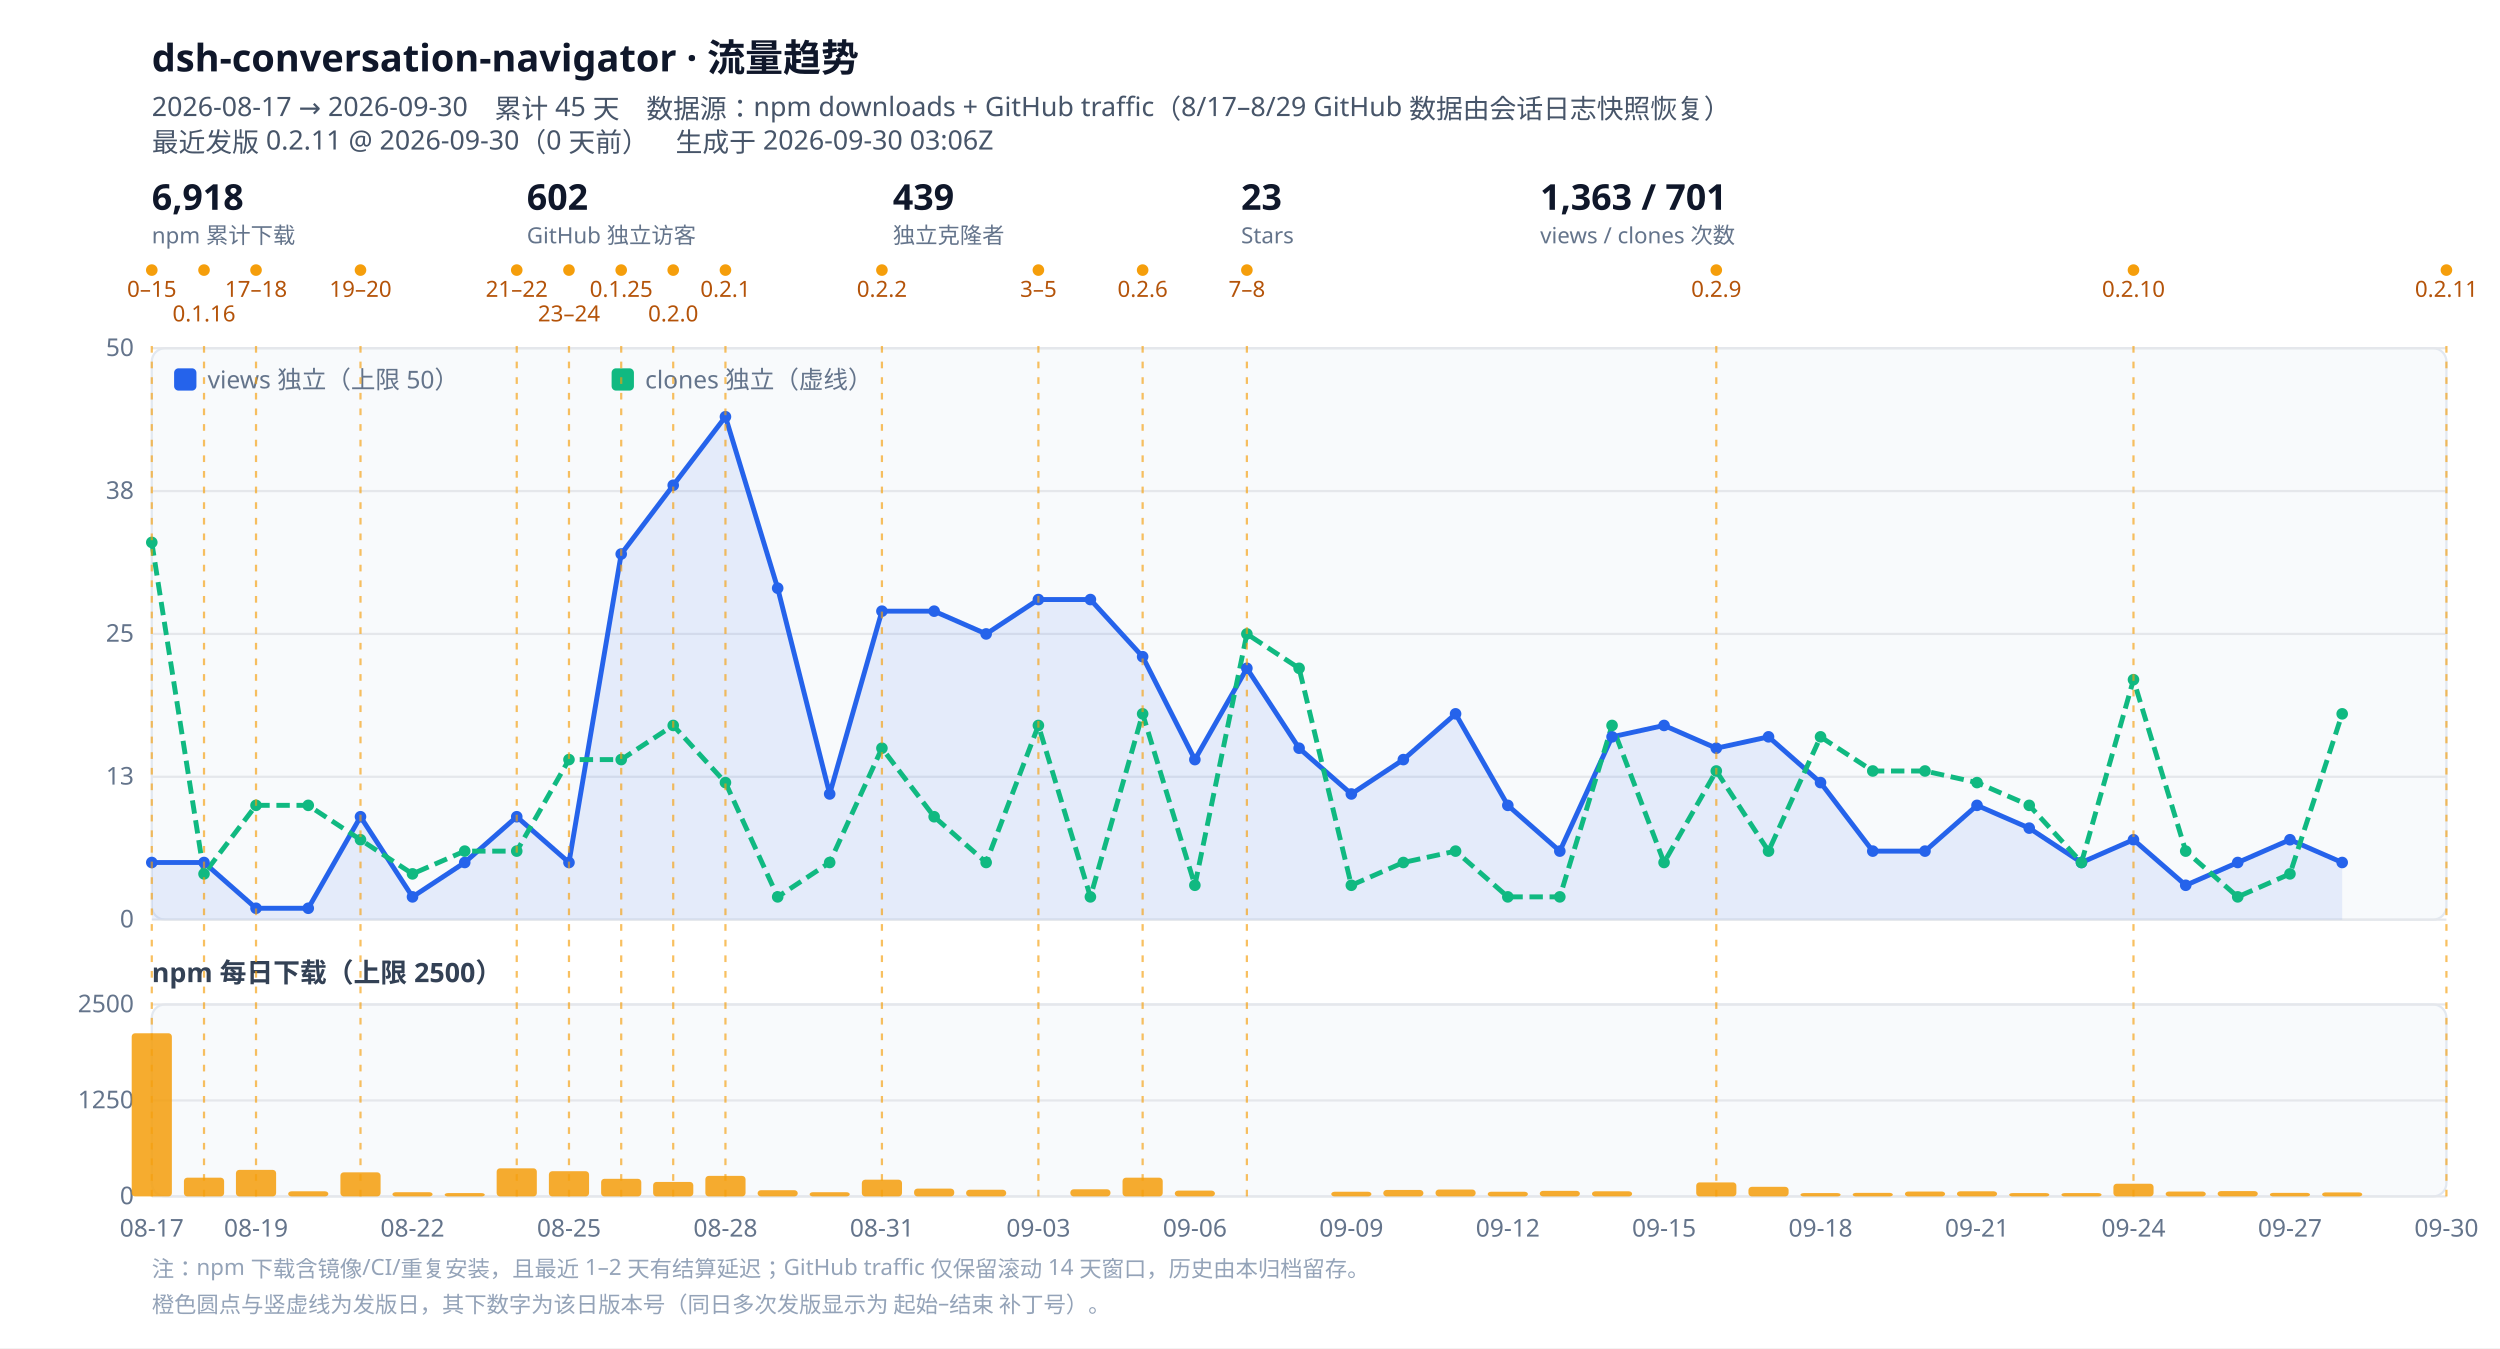
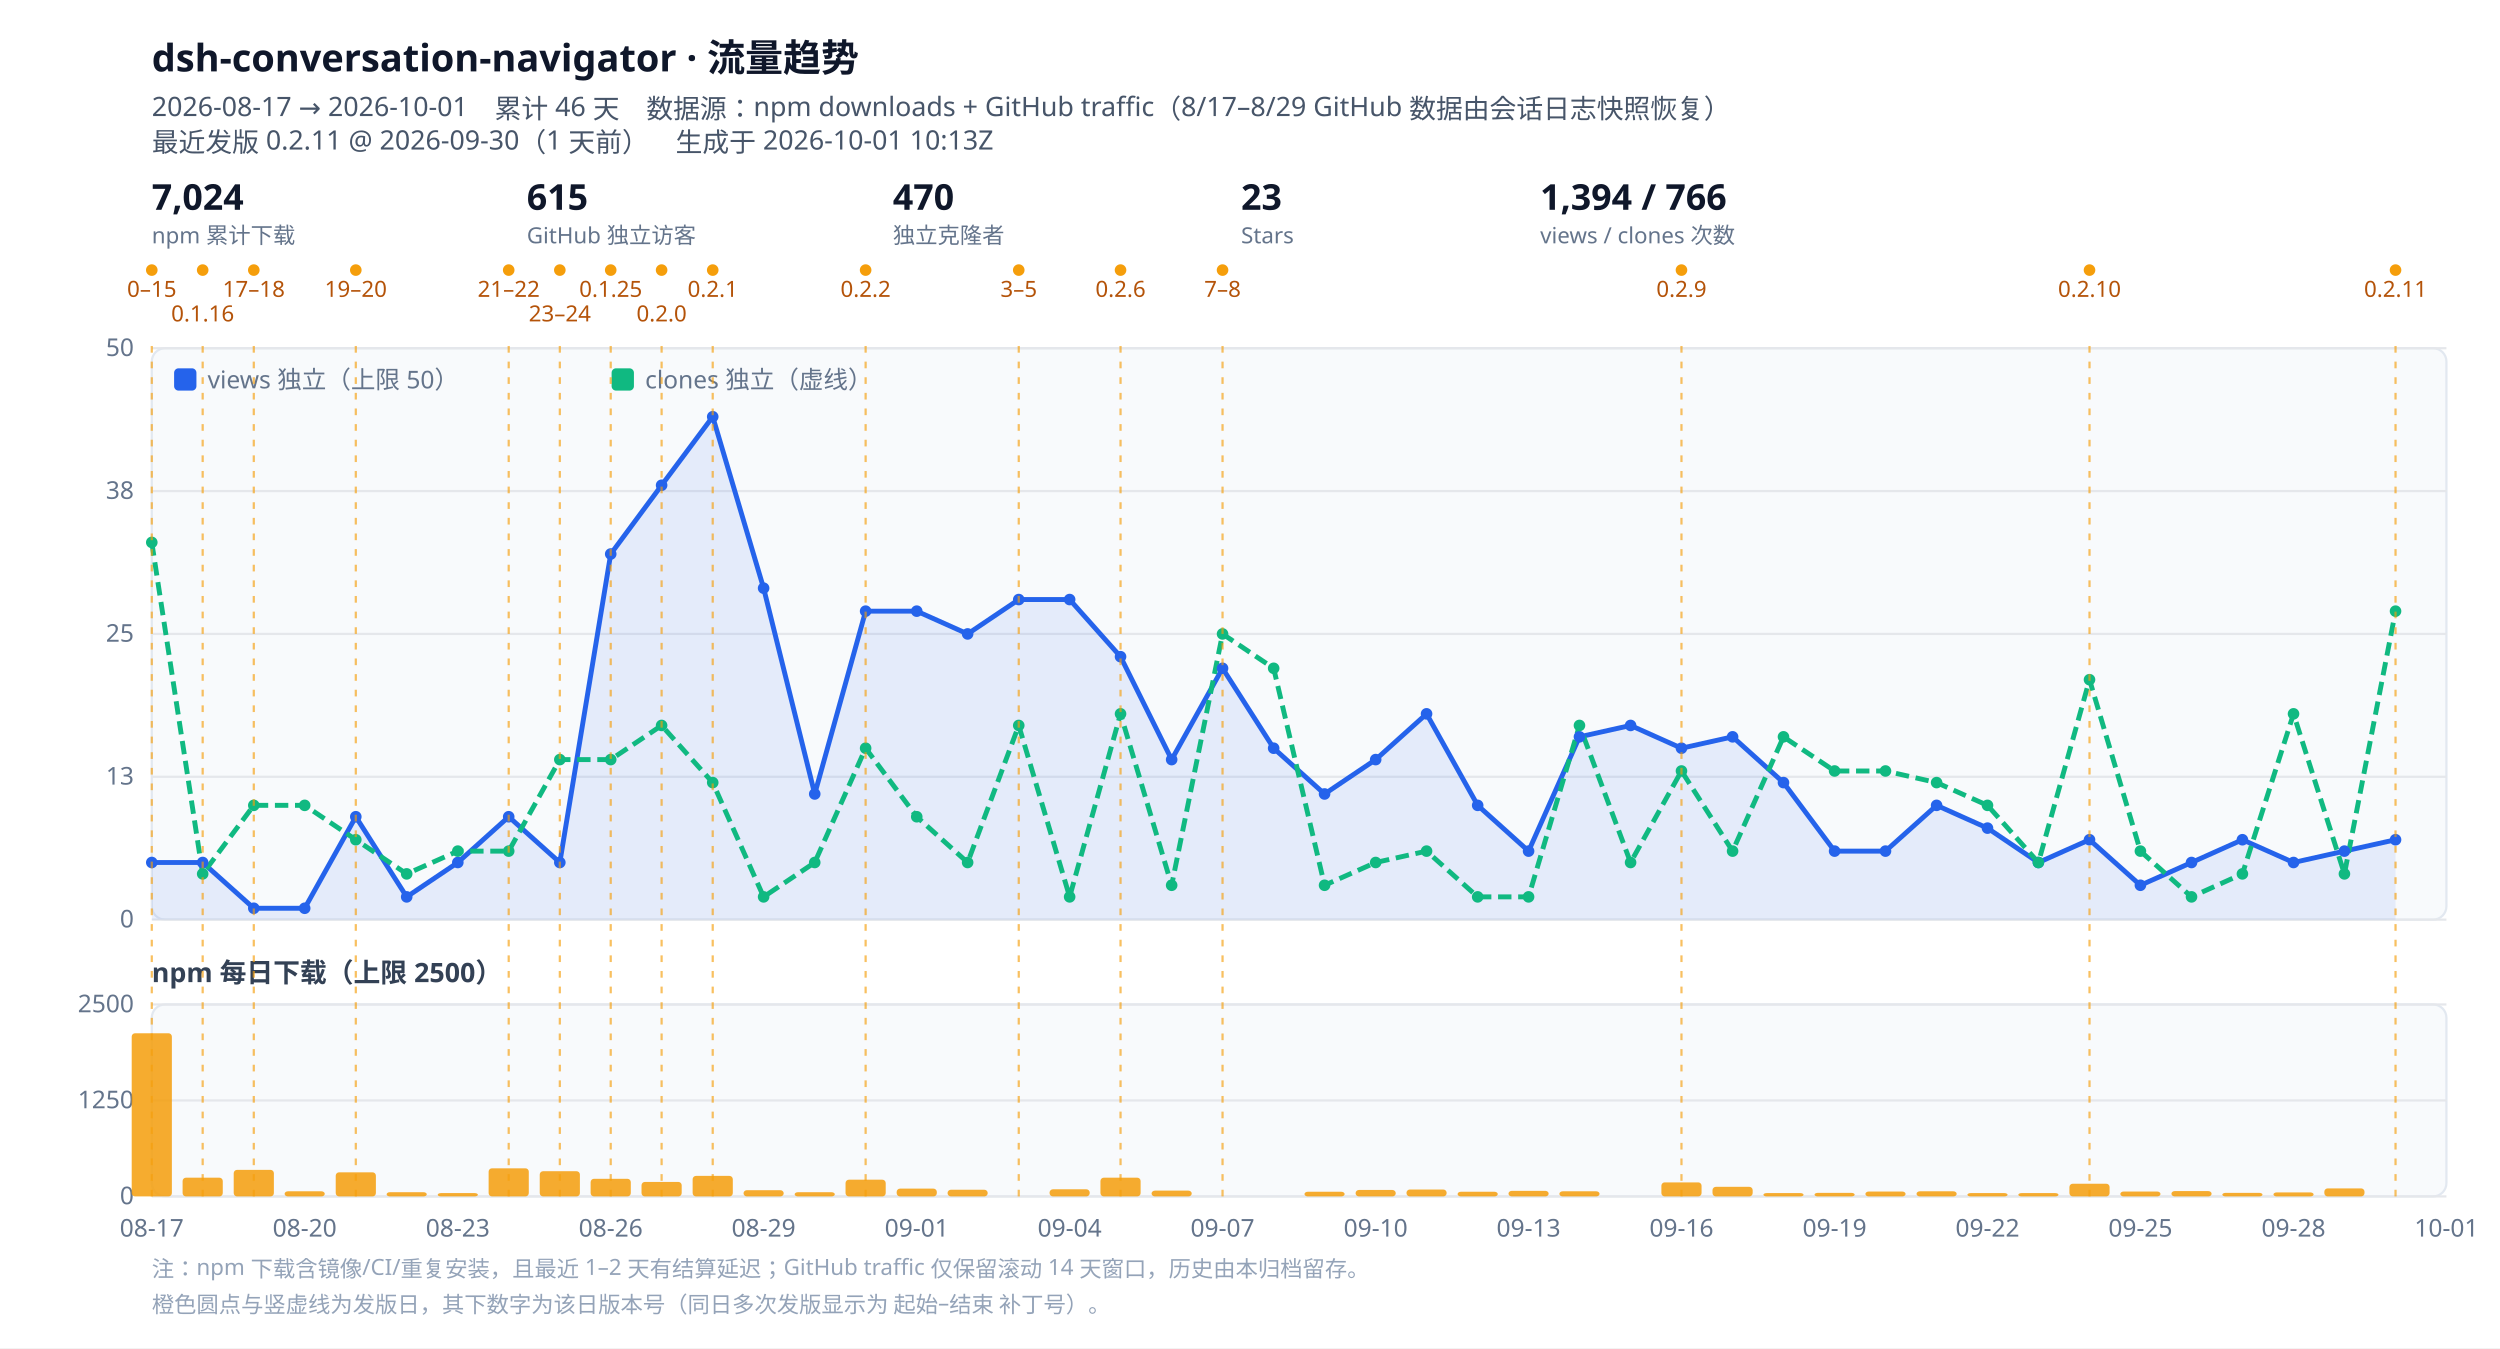
<svg xmlns="http://www.w3.org/2000/svg" viewBox="0 0 1120 604" width="1120" height="604" role="img" aria-label="dsh-conversation-navigator 流量趋势">
  <style>
  .bg{fill:#ffffff}.panel{fill:#f8fafc;stroke:#e2e8f0}
  .grid{stroke:#e5e7eb;stroke-width:1}.tick{fill:#64748b;font:11px ui-sans-serif,system-ui,sans-serif}
  .title{fill:#0f172a;font:600 17px ui-sans-serif,system-ui,sans-serif}
  .sub{fill:#475569;font:12px ui-sans-serif,system-ui,sans-serif}
  .lbl{fill:#334155;font:600 12px ui-sans-serif,system-ui,sans-serif}
  .rellabel{fill:#b45309;font:10px ui-sans-serif,system-ui,sans-serif}
  .rel{stroke:#f59e0b;stroke-width:1;stroke-dasharray:3 4;opacity:.65}
  .kpi{fill:#0f172a;font:600 16px ui-sans-serif,system-ui,sans-serif}
  .kpisub{fill:#64748b;font:10px ui-sans-serif,system-ui,sans-serif}
  .note{fill:#94a3b8;font:10px ui-sans-serif,system-ui,sans-serif}
  @media (prefers-color-scheme: dark){
    .bg{fill:#0b1220}.panel{fill:#111a2e;stroke:#1f2a44}.grid{stroke:#1f2a44}.tick{fill:#94a3b8}
    .title{fill:#e2e8f0}.sub{fill:#94a3b8}.lbl{fill:#cbd5e1}.kpi{fill:#e2e8f0}.kpisub{fill:#94a3b8}
    .rellabel{fill:#fbbf24}.note{fill:#64748b}
  }
</style>
  <rect class="bg" width="1120" height="604" />
  <text class="title" x="68" y="32">dsh-conversation-navigator · 流量趋势</text>
-   <text class="sub" x="68" y="52">2026-08-17 → 2026-09-30　累计 45 天　数据源：npm downloads + GitHub traffic（8/17–8/29 GitHub 数据由会话日志快照恢复）</text>
-   <text class="sub" x="68" y="68">最近发版 0.2.11 @ 2026-09-30（0 天前）　生成于 2026-09-30 03:06Z</text>
+   <text class="sub" x="68" y="52">2026-08-17 → 2026-10-01　累计 46 天　数据源：npm downloads + GitHub traffic（8/17–8/29 GitHub 数据由会话日志快照恢复）</text>
+   <text class="sub" x="68" y="68">最近发版 0.2.11 @ 2026-09-30（1 天前）　生成于 2026-10-01 10:13Z</text>
  <g class="kpi">
-     <text x="68" y="94">6,918</text>
+     <text x="68" y="94">7,024</text>
    <text class="kpisub" x="68" y="109">npm 累计下载</text>
  </g>
  <g class="kpi" transform="translate(236,0)">
-     <text x="0" y="94">602</text>
+     <text x="0" y="94">615</text>
    <text class="kpisub" x="0" y="109">GitHub 独立访客</text>
  </g>
  <g class="kpi" transform="translate(400,0)">
-     <text x="0" y="94">439</text>
+     <text x="0" y="94">470</text>
    <text class="kpisub" x="0" y="109">独立克隆者</text>
  </g>
  <g class="kpi" transform="translate(556,0)">
    <text x="0" y="94">23</text>
    <text class="kpisub" x="0" y="109">Stars</text>
  </g>
  <g class="kpi" transform="translate(690,0)">
-     <text x="0" y="94">1,363 / 701</text>
+     <text x="0" y="94">1,394 / 766</text>
    <text class="kpisub" x="0" y="109">views / clones 次数</text>
  </g>
  <circle cx="68.0" cy="121" r="2.6" fill="#f59e0b" />
  <text class="rellabel" x="68.0" y="133" text-anchor="middle">0–15</text>
-   <circle cx="91.4" cy="121" r="2.6" fill="#f59e0b" />
-   <text class="rellabel" x="91.4" y="144" text-anchor="middle">0.1.16</text>
-   <circle cx="114.7" cy="121" r="2.6" fill="#f59e0b" />
-   <text class="rellabel" x="114.7" y="133" text-anchor="middle">17–18</text>
-   <circle cx="161.5" cy="121" r="2.6" fill="#f59e0b" />
-   <text class="rellabel" x="161.5" y="133" text-anchor="middle">19–20</text>
-   <circle cx="231.5" cy="121" r="2.6" fill="#f59e0b" />
-   <text class="rellabel" x="231.5" y="133" text-anchor="middle">21–22</text>
-   <circle cx="254.9" cy="121" r="2.6" fill="#f59e0b" />
-   <text class="rellabel" x="254.9" y="144" text-anchor="middle">23–24</text>
-   <circle cx="278.3" cy="121" r="2.6" fill="#f59e0b" />
-   <text class="rellabel" x="278.3" y="133" text-anchor="middle">0.1.25</text>
-   <circle cx="301.6" cy="121" r="2.6" fill="#f59e0b" />
-   <text class="rellabel" x="301.6" y="144" text-anchor="middle">0.2.0</text>
-   <circle cx="325.0" cy="121" r="2.6" fill="#f59e0b" />
-   <text class="rellabel" x="325.0" y="133" text-anchor="middle">0.2.1</text>
-   <circle cx="395.1" cy="121" r="2.6" fill="#f59e0b" />
-   <text class="rellabel" x="395.1" y="133" text-anchor="middle">0.2.2</text>
-   <circle cx="465.2" cy="121" r="2.6" fill="#f59e0b" />
-   <text class="rellabel" x="465.2" y="133" text-anchor="middle">3–5</text>
-   <circle cx="511.9" cy="121" r="2.6" fill="#f59e0b" />
-   <text class="rellabel" x="511.9" y="133" text-anchor="middle">0.2.6</text>
-   <circle cx="558.6" cy="121" r="2.6" fill="#f59e0b" />
-   <text class="rellabel" x="558.6" y="133" text-anchor="middle">7–8</text>
-   <circle cx="768.9" cy="121" r="2.6" fill="#f59e0b" />
-   <text class="rellabel" x="768.9" y="133" text-anchor="middle">0.2.9</text>
-   <circle cx="955.8" cy="121" r="2.6" fill="#f59e0b" />
-   <text class="rellabel" x="955.8" y="133" text-anchor="middle">0.2.10</text>
-   <circle cx="1096.0" cy="121" r="2.6" fill="#f59e0b" />
-   <text class="rellabel" x="1096.0" y="133" text-anchor="middle">0.2.11</text>
+   <circle cx="90.8" cy="121" r="2.6" fill="#f59e0b" />
+   <text class="rellabel" x="90.8" y="144" text-anchor="middle">0.1.16</text>
+   <circle cx="113.7" cy="121" r="2.6" fill="#f59e0b" />
+   <text class="rellabel" x="113.7" y="133" text-anchor="middle">17–18</text>
+   <circle cx="159.4" cy="121" r="2.6" fill="#f59e0b" />
+   <text class="rellabel" x="159.4" y="133" text-anchor="middle">19–20</text>
+   <circle cx="227.9" cy="121" r="2.6" fill="#f59e0b" />
+   <text class="rellabel" x="227.9" y="133" text-anchor="middle">21–22</text>
+   <circle cx="250.8" cy="121" r="2.6" fill="#f59e0b" />
+   <text class="rellabel" x="250.8" y="144" text-anchor="middle">23–24</text>
+   <circle cx="273.6" cy="121" r="2.6" fill="#f59e0b" />
+   <text class="rellabel" x="273.6" y="133" text-anchor="middle">0.1.25</text>
+   <circle cx="296.4" cy="121" r="2.6" fill="#f59e0b" />
+   <text class="rellabel" x="296.4" y="144" text-anchor="middle">0.2.0</text>
+   <circle cx="319.3" cy="121" r="2.6" fill="#f59e0b" />
+   <text class="rellabel" x="319.3" y="133" text-anchor="middle">0.2.1</text>
+   <circle cx="387.8" cy="121" r="2.6" fill="#f59e0b" />
+   <text class="rellabel" x="387.8" y="133" text-anchor="middle">0.2.2</text>
+   <circle cx="456.4" cy="121" r="2.6" fill="#f59e0b" />
+   <text class="rellabel" x="456.4" y="133" text-anchor="middle">3–5</text>
+   <circle cx="502.0" cy="121" r="2.6" fill="#f59e0b" />
+   <text class="rellabel" x="502.0" y="133" text-anchor="middle">0.2.6</text>
+   <circle cx="547.7" cy="121" r="2.6" fill="#f59e0b" />
+   <text class="rellabel" x="547.7" y="133" text-anchor="middle">7–8</text>
+   <circle cx="753.3" cy="121" r="2.6" fill="#f59e0b" />
+   <text class="rellabel" x="753.3" y="133" text-anchor="middle">0.2.9</text>
+   <circle cx="936.1" cy="121" r="2.6" fill="#f59e0b" />
+   <text class="rellabel" x="936.1" y="133" text-anchor="middle">0.2.10</text>
+   <circle cx="1073.2" cy="121" r="2.6" fill="#f59e0b" />
+   <text class="rellabel" x="1073.2" y="133" text-anchor="middle">0.2.11</text>
  <rect class="panel" x="68" y="156" width="1028" height="256" rx="6" />
  <line class="grid" x1="68" y1="412.0" x2="1096" y2="412.0" />
  <text class="tick" x="60" y="415.5" text-anchor="end">0</text>
  <line class="grid" x1="68" y1="348.0" x2="1096" y2="348.0" />
  <text class="tick" x="60" y="351.5" text-anchor="end">13</text>
  <line class="grid" x1="68" y1="284.0" x2="1096" y2="284.0" />
  <text class="tick" x="60" y="287.5" text-anchor="end">25</text>
  <line class="grid" x1="68" y1="220.0" x2="1096" y2="220.0" />
  <text class="tick" x="60" y="223.5" text-anchor="end">38</text>
  <line class="grid" x1="68" y1="156.0" x2="1096" y2="156.0" />
  <text class="tick" x="60" y="159.5" text-anchor="end">50</text>
-   <path d="M68.0,386.4 L91.4,386.4 L114.7,406.9 L138.1,406.9 L161.5,365.9 L184.8,401.8 L208.2,386.4 L231.5,365.9 L254.9,386.4 L278.3,248.2 L301.6,217.4 L325.0,186.7 L348.4,263.5 L371.7,355.7 L395.1,273.8 L418.5,273.8 L441.8,284.0 L465.2,268.6 L488.5,268.6 L511.9,294.2 L535.3,340.3 L558.6,299.4 L582.0,335.2 L605.4,355.7 L628.7,340.3 L652.1,319.8 L675.5,360.8 L698.8,381.3 L722.2,330.1 L745.5,325.0 L768.9,335.2 L792.3,330.1 L815.6,350.6 L839.0,381.3 L862.4,381.3 L885.7,360.8 L909.1,371.0 L932.5,386.4 L955.8,376.2 L979.2,396.6 L1002.5,386.4 L1025.9,376.2 L1049.3,386.4 L1049.3,412 L68.0,412 Z" fill="#2563eb" opacity=".10" />
-   <path d="M68.0,386.4 L91.4,386.4 L114.7,406.9 L138.1,406.9 L161.5,365.9 L184.8,401.8 L208.2,386.4 L231.5,365.9 L254.9,386.4 L278.3,248.2 L301.6,217.4 L325.0,186.7 L348.4,263.5 L371.7,355.7 L395.1,273.8 L418.5,273.8 L441.8,284.0 L465.2,268.6 L488.5,268.6 L511.9,294.2 L535.3,340.3 L558.6,299.4 L582.0,335.2 L605.4,355.7 L628.7,340.3 L652.1,319.8 L675.5,360.8 L698.8,381.3 L722.2,330.1 L745.5,325.0 L768.9,335.2 L792.3,330.1 L815.6,350.6 L839.0,381.3 L862.4,381.3 L885.7,360.8 L909.1,371.0 L932.5,386.4 L955.8,376.2 L979.2,396.6 L1002.5,386.4 L1025.9,376.2 L1049.3,386.4" fill="none" stroke="#2563eb" stroke-width="2.2" stroke-linejoin="round" />
-   <path d="M68.0,243.0 L91.4,391.5 L114.7,360.8 L138.1,360.8 L161.5,376.2 L184.8,391.5 L208.2,381.3 L231.5,381.3 L254.9,340.3 L278.3,340.3 L301.6,325.0 L325.0,350.6 L348.4,401.8 L371.7,386.4 L395.1,335.2 L418.5,365.9 L441.8,386.4 L465.2,325.0 L488.5,401.8 L511.9,319.8 L535.3,396.6 L558.6,284.0 L582.0,299.4 L605.4,396.6 L628.7,386.4 L652.1,381.3 L675.5,401.8 L698.8,401.8 L722.2,325.0 L745.5,386.4 L768.9,345.4 L792.3,381.3 L815.6,330.1 L839.0,345.4 L862.4,345.4 L885.7,350.6 L909.1,360.8 L932.5,386.4 L955.8,304.5 L979.2,381.3 L1002.5,401.8 L1025.9,391.5 L1049.3,319.8" fill="none" stroke="#10b981" stroke-width="2.2" stroke-linejoin="round" stroke-dasharray="6 3" />
+   <path d="M68.0,386.4 L90.8,386.4 L113.7,406.9 L136.5,406.9 L159.4,365.9 L182.2,401.8 L205.1,386.4 L227.9,365.9 L250.8,386.4 L273.6,248.2 L296.4,217.4 L319.3,186.7 L342.1,263.5 L365.0,355.7 L387.8,273.8 L410.7,273.8 L433.5,284.0 L456.4,268.6 L479.2,268.6 L502.0,294.2 L524.9,340.3 L547.7,299.4 L570.6,335.2 L593.4,355.7 L616.3,340.3 L639.1,319.8 L662.0,360.8 L684.8,381.3 L707.6,330.1 L730.5,325.0 L753.3,335.2 L776.2,330.1 L799.0,350.6 L821.9,381.3 L844.7,381.3 L867.6,360.8 L890.4,371.0 L913.2,386.4 L936.1,376.2 L958.9,396.6 L981.8,386.4 L1004.6,376.2 L1027.5,386.4 L1050.3,381.3 L1073.2,376.2 L1073.2,412 L68.0,412 Z" fill="#2563eb" opacity=".10" />
+   <path d="M68.0,386.4 L90.8,386.4 L113.7,406.9 L136.5,406.9 L159.4,365.9 L182.2,401.8 L205.1,386.4 L227.9,365.9 L250.8,386.4 L273.6,248.2 L296.4,217.4 L319.3,186.7 L342.1,263.5 L365.0,355.7 L387.8,273.8 L410.7,273.8 L433.5,284.0 L456.4,268.6 L479.2,268.6 L502.0,294.2 L524.9,340.3 L547.7,299.4 L570.6,335.2 L593.4,355.7 L616.3,340.3 L639.1,319.8 L662.0,360.8 L684.8,381.3 L707.6,330.1 L730.5,325.0 L753.3,335.2 L776.2,330.1 L799.0,350.6 L821.9,381.3 L844.7,381.3 L867.6,360.8 L890.4,371.0 L913.2,386.4 L936.1,376.2 L958.9,396.6 L981.8,386.4 L1004.6,376.2 L1027.5,386.4 L1050.3,381.3 L1073.2,376.2" fill="none" stroke="#2563eb" stroke-width="2.2" stroke-linejoin="round" />
+   <path d="M68.0,243.0 L90.8,391.5 L113.7,360.8 L136.5,360.8 L159.4,376.2 L182.2,391.5 L205.1,381.3 L227.9,381.3 L250.8,340.3 L273.6,340.3 L296.4,325.0 L319.3,350.6 L342.1,401.8 L365.0,386.4 L387.8,335.2 L410.7,365.9 L433.5,386.4 L456.4,325.0 L479.2,401.8 L502.0,319.8 L524.9,396.6 L547.7,284.0 L570.6,299.4 L593.4,396.6 L616.3,386.4 L639.1,381.3 L662.0,401.8 L684.8,401.8 L707.6,325.0 L730.5,386.4 L753.3,345.4 L776.2,381.3 L799.0,330.1 L821.9,345.4 L844.7,345.4 L867.6,350.6 L890.4,360.8 L913.2,386.4 L936.1,304.5 L958.9,381.3 L981.8,401.8 L1004.6,391.5 L1027.5,319.8 L1050.3,391.5 L1073.2,273.8" fill="none" stroke="#10b981" stroke-width="2.2" stroke-linejoin="round" stroke-dasharray="6 3" />
  <circle cx="68.0" cy="386.4" r="2.6" fill="#2563eb" />
-   <circle cx="91.4" cy="386.4" r="2.6" fill="#2563eb" />
-   <circle cx="114.7" cy="406.9" r="2.6" fill="#2563eb" />
-   <circle cx="138.1" cy="406.9" r="2.6" fill="#2563eb" />
-   <circle cx="161.5" cy="365.9" r="2.6" fill="#2563eb" />
-   <circle cx="184.8" cy="401.8" r="2.6" fill="#2563eb" />
-   <circle cx="208.2" cy="386.4" r="2.6" fill="#2563eb" />
-   <circle cx="231.5" cy="365.9" r="2.6" fill="#2563eb" />
-   <circle cx="254.9" cy="386.4" r="2.6" fill="#2563eb" />
-   <circle cx="278.3" cy="248.2" r="2.6" fill="#2563eb" />
-   <circle cx="301.6" cy="217.4" r="2.6" fill="#2563eb" />
-   <circle cx="325.0" cy="186.7" r="2.6" fill="#2563eb" />
-   <circle cx="348.4" cy="263.5" r="2.6" fill="#2563eb" />
-   <circle cx="371.7" cy="355.7" r="2.6" fill="#2563eb" />
-   <circle cx="395.1" cy="273.8" r="2.6" fill="#2563eb" />
-   <circle cx="418.5" cy="273.8" r="2.6" fill="#2563eb" />
-   <circle cx="441.8" cy="284.0" r="2.6" fill="#2563eb" />
-   <circle cx="465.2" cy="268.6" r="2.6" fill="#2563eb" />
-   <circle cx="488.5" cy="268.6" r="2.6" fill="#2563eb" />
-   <circle cx="511.9" cy="294.2" r="2.6" fill="#2563eb" />
-   <circle cx="535.3" cy="340.3" r="2.6" fill="#2563eb" />
-   <circle cx="558.6" cy="299.4" r="2.6" fill="#2563eb" />
-   <circle cx="582.0" cy="335.2" r="2.6" fill="#2563eb" />
-   <circle cx="605.4" cy="355.7" r="2.6" fill="#2563eb" />
-   <circle cx="628.7" cy="340.3" r="2.6" fill="#2563eb" />
-   <circle cx="652.1" cy="319.8" r="2.6" fill="#2563eb" />
-   <circle cx="675.5" cy="360.8" r="2.6" fill="#2563eb" />
-   <circle cx="698.8" cy="381.3" r="2.6" fill="#2563eb" />
-   <circle cx="722.2" cy="330.1" r="2.6" fill="#2563eb" />
-   <circle cx="745.5" cy="325.0" r="2.6" fill="#2563eb" />
-   <circle cx="768.9" cy="335.2" r="2.6" fill="#2563eb" />
-   <circle cx="792.3" cy="330.1" r="2.6" fill="#2563eb" />
-   <circle cx="815.6" cy="350.6" r="2.6" fill="#2563eb" />
-   <circle cx="839.0" cy="381.3" r="2.6" fill="#2563eb" />
-   <circle cx="862.4" cy="381.3" r="2.6" fill="#2563eb" />
-   <circle cx="885.7" cy="360.8" r="2.6" fill="#2563eb" />
-   <circle cx="909.1" cy="371.0" r="2.6" fill="#2563eb" />
-   <circle cx="932.5" cy="386.4" r="2.6" fill="#2563eb" />
-   <circle cx="955.8" cy="376.2" r="2.6" fill="#2563eb" />
-   <circle cx="979.2" cy="396.6" r="2.6" fill="#2563eb" />
-   <circle cx="1002.5" cy="386.4" r="2.6" fill="#2563eb" />
-   <circle cx="1025.9" cy="376.2" r="2.6" fill="#2563eb" />
-   <circle cx="1049.3" cy="386.4" r="2.6" fill="#2563eb" />
+   <circle cx="90.8" cy="386.4" r="2.6" fill="#2563eb" />
+   <circle cx="113.7" cy="406.9" r="2.6" fill="#2563eb" />
+   <circle cx="136.5" cy="406.9" r="2.6" fill="#2563eb" />
+   <circle cx="159.4" cy="365.9" r="2.6" fill="#2563eb" />
+   <circle cx="182.2" cy="401.8" r="2.6" fill="#2563eb" />
+   <circle cx="205.1" cy="386.4" r="2.6" fill="#2563eb" />
+   <circle cx="227.9" cy="365.9" r="2.6" fill="#2563eb" />
+   <circle cx="250.8" cy="386.4" r="2.6" fill="#2563eb" />
+   <circle cx="273.6" cy="248.2" r="2.6" fill="#2563eb" />
+   <circle cx="296.4" cy="217.4" r="2.6" fill="#2563eb" />
+   <circle cx="319.3" cy="186.7" r="2.6" fill="#2563eb" />
+   <circle cx="342.1" cy="263.5" r="2.6" fill="#2563eb" />
+   <circle cx="365.0" cy="355.7" r="2.6" fill="#2563eb" />
+   <circle cx="387.8" cy="273.8" r="2.6" fill="#2563eb" />
+   <circle cx="410.7" cy="273.8" r="2.6" fill="#2563eb" />
+   <circle cx="433.5" cy="284.0" r="2.6" fill="#2563eb" />
+   <circle cx="456.4" cy="268.6" r="2.6" fill="#2563eb" />
+   <circle cx="479.2" cy="268.6" r="2.6" fill="#2563eb" />
+   <circle cx="502.0" cy="294.2" r="2.6" fill="#2563eb" />
+   <circle cx="524.9" cy="340.3" r="2.6" fill="#2563eb" />
+   <circle cx="547.7" cy="299.4" r="2.6" fill="#2563eb" />
+   <circle cx="570.6" cy="335.2" r="2.6" fill="#2563eb" />
+   <circle cx="593.4" cy="355.7" r="2.6" fill="#2563eb" />
+   <circle cx="616.3" cy="340.3" r="2.6" fill="#2563eb" />
+   <circle cx="639.1" cy="319.8" r="2.6" fill="#2563eb" />
+   <circle cx="662.0" cy="360.8" r="2.6" fill="#2563eb" />
+   <circle cx="684.8" cy="381.3" r="2.6" fill="#2563eb" />
+   <circle cx="707.6" cy="330.1" r="2.6" fill="#2563eb" />
+   <circle cx="730.5" cy="325.0" r="2.6" fill="#2563eb" />
+   <circle cx="753.3" cy="335.2" r="2.6" fill="#2563eb" />
+   <circle cx="776.2" cy="330.1" r="2.6" fill="#2563eb" />
+   <circle cx="799.0" cy="350.6" r="2.6" fill="#2563eb" />
+   <circle cx="821.9" cy="381.3" r="2.6" fill="#2563eb" />
+   <circle cx="844.7" cy="381.3" r="2.6" fill="#2563eb" />
+   <circle cx="867.6" cy="360.8" r="2.6" fill="#2563eb" />
+   <circle cx="890.4" cy="371.0" r="2.6" fill="#2563eb" />
+   <circle cx="913.2" cy="386.4" r="2.6" fill="#2563eb" />
+   <circle cx="936.1" cy="376.2" r="2.6" fill="#2563eb" />
+   <circle cx="958.9" cy="396.6" r="2.6" fill="#2563eb" />
+   <circle cx="981.8" cy="386.4" r="2.6" fill="#2563eb" />
+   <circle cx="1004.6" cy="376.2" r="2.6" fill="#2563eb" />
+   <circle cx="1027.5" cy="386.4" r="2.6" fill="#2563eb" />
+   <circle cx="1050.3" cy="381.3" r="2.6" fill="#2563eb" />
+   <circle cx="1073.2" cy="376.2" r="2.6" fill="#2563eb" />
  <circle cx="68.0" cy="243.0" r="2.6" fill="#10b981" />
-   <circle cx="91.4" cy="391.5" r="2.6" fill="#10b981" />
-   <circle cx="114.7" cy="360.8" r="2.6" fill="#10b981" />
-   <circle cx="138.1" cy="360.8" r="2.6" fill="#10b981" />
-   <circle cx="161.5" cy="376.2" r="2.6" fill="#10b981" />
-   <circle cx="184.8" cy="391.5" r="2.6" fill="#10b981" />
-   <circle cx="208.2" cy="381.3" r="2.6" fill="#10b981" />
-   <circle cx="231.5" cy="381.3" r="2.6" fill="#10b981" />
-   <circle cx="254.9" cy="340.3" r="2.6" fill="#10b981" />
-   <circle cx="278.3" cy="340.3" r="2.6" fill="#10b981" />
-   <circle cx="301.6" cy="325.0" r="2.6" fill="#10b981" />
-   <circle cx="325.0" cy="350.6" r="2.6" fill="#10b981" />
-   <circle cx="348.4" cy="401.8" r="2.6" fill="#10b981" />
-   <circle cx="371.7" cy="386.4" r="2.6" fill="#10b981" />
-   <circle cx="395.1" cy="335.2" r="2.6" fill="#10b981" />
-   <circle cx="418.5" cy="365.9" r="2.6" fill="#10b981" />
-   <circle cx="441.8" cy="386.4" r="2.6" fill="#10b981" />
-   <circle cx="465.2" cy="325.0" r="2.6" fill="#10b981" />
-   <circle cx="488.5" cy="401.8" r="2.6" fill="#10b981" />
-   <circle cx="511.9" cy="319.8" r="2.6" fill="#10b981" />
-   <circle cx="535.3" cy="396.6" r="2.6" fill="#10b981" />
-   <circle cx="558.6" cy="284.0" r="2.6" fill="#10b981" />
-   <circle cx="582.0" cy="299.4" r="2.6" fill="#10b981" />
-   <circle cx="605.4" cy="396.6" r="2.6" fill="#10b981" />
-   <circle cx="628.7" cy="386.4" r="2.6" fill="#10b981" />
-   <circle cx="652.1" cy="381.3" r="2.6" fill="#10b981" />
-   <circle cx="675.5" cy="401.8" r="2.6" fill="#10b981" />
-   <circle cx="698.8" cy="401.8" r="2.6" fill="#10b981" />
-   <circle cx="722.2" cy="325.0" r="2.6" fill="#10b981" />
-   <circle cx="745.5" cy="386.4" r="2.6" fill="#10b981" />
-   <circle cx="768.9" cy="345.4" r="2.6" fill="#10b981" />
-   <circle cx="792.3" cy="381.3" r="2.6" fill="#10b981" />
-   <circle cx="815.6" cy="330.1" r="2.6" fill="#10b981" />
-   <circle cx="839.0" cy="345.4" r="2.6" fill="#10b981" />
-   <circle cx="862.4" cy="345.4" r="2.6" fill="#10b981" />
-   <circle cx="885.7" cy="350.6" r="2.6" fill="#10b981" />
-   <circle cx="909.1" cy="360.8" r="2.6" fill="#10b981" />
-   <circle cx="932.5" cy="386.4" r="2.6" fill="#10b981" />
-   <circle cx="955.8" cy="304.5" r="2.6" fill="#10b981" />
-   <circle cx="979.2" cy="381.3" r="2.6" fill="#10b981" />
-   <circle cx="1002.5" cy="401.8" r="2.6" fill="#10b981" />
-   <circle cx="1025.9" cy="391.5" r="2.6" fill="#10b981" />
-   <circle cx="1049.3" cy="319.8" r="2.6" fill="#10b981" />
+   <circle cx="90.8" cy="391.5" r="2.6" fill="#10b981" />
+   <circle cx="113.7" cy="360.8" r="2.6" fill="#10b981" />
+   <circle cx="136.5" cy="360.8" r="2.6" fill="#10b981" />
+   <circle cx="159.4" cy="376.2" r="2.6" fill="#10b981" />
+   <circle cx="182.2" cy="391.5" r="2.6" fill="#10b981" />
+   <circle cx="205.1" cy="381.3" r="2.6" fill="#10b981" />
+   <circle cx="227.9" cy="381.3" r="2.6" fill="#10b981" />
+   <circle cx="250.8" cy="340.3" r="2.6" fill="#10b981" />
+   <circle cx="273.6" cy="340.3" r="2.6" fill="#10b981" />
+   <circle cx="296.4" cy="325.0" r="2.6" fill="#10b981" />
+   <circle cx="319.3" cy="350.6" r="2.6" fill="#10b981" />
+   <circle cx="342.1" cy="401.8" r="2.6" fill="#10b981" />
+   <circle cx="365.0" cy="386.4" r="2.6" fill="#10b981" />
+   <circle cx="387.8" cy="335.2" r="2.6" fill="#10b981" />
+   <circle cx="410.7" cy="365.9" r="2.6" fill="#10b981" />
+   <circle cx="433.5" cy="386.4" r="2.6" fill="#10b981" />
+   <circle cx="456.4" cy="325.0" r="2.6" fill="#10b981" />
+   <circle cx="479.2" cy="401.8" r="2.6" fill="#10b981" />
+   <circle cx="502.0" cy="319.8" r="2.6" fill="#10b981" />
+   <circle cx="524.9" cy="396.6" r="2.6" fill="#10b981" />
+   <circle cx="547.7" cy="284.0" r="2.6" fill="#10b981" />
+   <circle cx="570.6" cy="299.4" r="2.6" fill="#10b981" />
+   <circle cx="593.4" cy="396.6" r="2.6" fill="#10b981" />
+   <circle cx="616.3" cy="386.4" r="2.6" fill="#10b981" />
+   <circle cx="639.1" cy="381.3" r="2.6" fill="#10b981" />
+   <circle cx="662.0" cy="401.8" r="2.6" fill="#10b981" />
+   <circle cx="684.8" cy="401.8" r="2.6" fill="#10b981" />
+   <circle cx="707.6" cy="325.0" r="2.6" fill="#10b981" />
+   <circle cx="730.5" cy="386.4" r="2.6" fill="#10b981" />
+   <circle cx="753.3" cy="345.4" r="2.6" fill="#10b981" />
+   <circle cx="776.2" cy="381.3" r="2.6" fill="#10b981" />
+   <circle cx="799.0" cy="330.1" r="2.6" fill="#10b981" />
+   <circle cx="821.9" cy="345.4" r="2.6" fill="#10b981" />
+   <circle cx="844.7" cy="345.4" r="2.6" fill="#10b981" />
+   <circle cx="867.6" cy="350.6" r="2.6" fill="#10b981" />
+   <circle cx="890.4" cy="360.8" r="2.6" fill="#10b981" />
+   <circle cx="913.2" cy="386.4" r="2.6" fill="#10b981" />
+   <circle cx="936.1" cy="304.5" r="2.6" fill="#10b981" />
+   <circle cx="958.9" cy="381.3" r="2.6" fill="#10b981" />
+   <circle cx="981.8" cy="401.8" r="2.6" fill="#10b981" />
+   <circle cx="1004.6" cy="391.5" r="2.6" fill="#10b981" />
+   <circle cx="1027.5" cy="319.8" r="2.6" fill="#10b981" />
+   <circle cx="1050.3" cy="391.5" r="2.6" fill="#10b981" />
+   <circle cx="1073.2" cy="273.8" r="2.6" fill="#10b981" />
  <g transform="translate(78,174)">
    <rect x="0" y="-9" width="10" height="10" fill="#2563eb" rx="2" />
    <text class="tick" x="15" y="0">views 独立（上限 50）</text>
    <rect x="196" y="-9" width="10" height="10" fill="#10b981" rx="2" />
    <text class="tick" x="211" y="0">clones 独立（虚线）</text>
  </g>
  <text class="lbl" x="68" y="440">npm 每日下载（上限 2500）</text>
  <rect class="panel" x="68" y="450" width="1028" height="86" rx="6" />
  <line class="grid" x1="68" y1="536.0" x2="1096" y2="536.0" />
  <text class="tick" x="60" y="539.5" text-anchor="end">0</text>
  <line class="grid" x1="68" y1="493.0" x2="1096" y2="493.0" />
  <text class="tick" x="60" y="496.5" text-anchor="end">1250</text>
  <line class="grid" x1="68" y1="450.0" x2="1096" y2="450.0" />
  <text class="tick" x="60" y="453.5" text-anchor="end">2500</text>
  <rect x="59.0" y="462.9" width="18.0" height="73.1" fill="#f59e0b" opacity=".85" rx="1.5" />
-   <rect x="82.4" y="527.6" width="18.0" height="8.4" fill="#f59e0b" opacity=".85" rx="1.5" />
-   <rect x="105.7" y="524.1" width="18.0" height="11.9" fill="#f59e0b" opacity=".85" rx="1.5" />
-   <rect x="129.1" y="533.7" width="18.0" height="2.3" fill="#f59e0b" opacity=".85" rx="1.5" />
-   <rect x="152.5" y="525.2" width="18.0" height="10.8" fill="#f59e0b" opacity=".85" rx="1.5" />
-   <rect x="175.8" y="534.1" width="18.0" height="1.9" fill="#f59e0b" opacity=".85" rx="1.5" />
-   <rect x="199.2" y="534.5" width="18.0" height="1.5" fill="#f59e0b" opacity=".85" rx="1.5" />
-   <rect x="222.5" y="523.4" width="18.0" height="12.6" fill="#f59e0b" opacity=".85" rx="1.5" />
-   <rect x="245.9" y="524.7" width="18.0" height="11.3" fill="#f59e0b" opacity=".85" rx="1.5" />
-   <rect x="269.3" y="528.1" width="18.0" height="7.9" fill="#f59e0b" opacity=".85" rx="1.5" />
-   <rect x="292.6" y="529.5" width="18.0" height="6.5" fill="#f59e0b" opacity=".85" rx="1.5" />
-   <rect x="316.0" y="526.8" width="18.0" height="9.2" fill="#f59e0b" opacity=".85" rx="1.5" />
-   <rect x="339.4" y="533.2" width="18.0" height="2.8" fill="#f59e0b" opacity=".85" rx="1.5" />
-   <rect x="362.7" y="534.1" width="18.0" height="1.9" fill="#f59e0b" opacity=".85" rx="1.5" />
-   <rect x="386.1" y="528.5" width="18.0" height="7.5" fill="#f59e0b" opacity=".85" rx="1.5" />
-   <rect x="409.5" y="532.5" width="18.0" height="3.5" fill="#f59e0b" opacity=".85" rx="1.5" />
-   <rect x="432.8" y="533.0" width="18.0" height="3.0" fill="#f59e0b" opacity=".85" rx="1.5" />
-   <rect x="479.5" y="532.8" width="18.0" height="3.2" fill="#f59e0b" opacity=".85" rx="1.5" />
-   <rect x="502.9" y="527.6" width="18.0" height="8.4" fill="#f59e0b" opacity=".85" rx="1.5" />
-   <rect x="526.3" y="533.4" width="18.0" height="2.6" fill="#f59e0b" opacity=".85" rx="1.5" />
-   <rect x="596.4" y="533.9" width="18.0" height="2.1" fill="#f59e0b" opacity=".85" rx="1.5" />
-   <rect x="619.7" y="533.1" width="18.0" height="2.9" fill="#f59e0b" opacity=".85" rx="1.5" />
-   <rect x="643.1" y="532.9" width="18.0" height="3.1" fill="#f59e0b" opacity=".85" rx="1.5" />
-   <rect x="666.5" y="533.9" width="18.0" height="2.1" fill="#f59e0b" opacity=".85" rx="1.5" />
-   <rect x="689.8" y="533.5" width="18.0" height="2.5" fill="#f59e0b" opacity=".85" rx="1.5" />
-   <rect x="713.2" y="533.7" width="18.0" height="2.3" fill="#f59e0b" opacity=".85" rx="1.5" />
-   <rect x="759.9" y="529.7" width="18.0" height="6.3" fill="#f59e0b" opacity=".85" rx="1.5" />
-   <rect x="783.3" y="531.7" width="18.0" height="4.3" fill="#f59e0b" opacity=".85" rx="1.5" />
-   <rect x="806.6" y="534.5" width="18.0" height="1.5" fill="#f59e0b" opacity=".85" rx="1.5" />
-   <rect x="830.0" y="534.4" width="18.0" height="1.6" fill="#f59e0b" opacity=".85" rx="1.5" />
-   <rect x="853.4" y="533.8" width="18.0" height="2.2" fill="#f59e0b" opacity=".85" rx="1.5" />
-   <rect x="876.7" y="533.7" width="18.0" height="2.3" fill="#f59e0b" opacity=".85" rx="1.5" />
-   <rect x="900.1" y="534.5" width="18.0" height="1.5" fill="#f59e0b" opacity=".85" rx="1.5" />
-   <rect x="923.5" y="534.5" width="18.0" height="1.5" fill="#f59e0b" opacity=".85" rx="1.5" />
-   <rect x="946.8" y="530.3" width="18.0" height="5.7" fill="#f59e0b" opacity=".85" rx="1.5" />
-   <rect x="970.2" y="533.8" width="18.0" height="2.2" fill="#f59e0b" opacity=".85" rx="1.5" />
-   <rect x="993.5" y="533.6" width="18.0" height="2.4" fill="#f59e0b" opacity=".85" rx="1.5" />
-   <rect x="1016.9" y="534.4" width="18.0" height="1.6" fill="#f59e0b" opacity=".85" rx="1.5" />
-   <rect x="1040.3" y="534.2" width="18.0" height="1.8" fill="#f59e0b" opacity=".85" rx="1.5" />
+   <rect x="81.8" y="527.6" width="18.0" height="8.4" fill="#f59e0b" opacity=".85" rx="1.5" />
+   <rect x="104.7" y="524.1" width="18.0" height="11.9" fill="#f59e0b" opacity=".85" rx="1.5" />
+   <rect x="127.5" y="533.7" width="18.0" height="2.3" fill="#f59e0b" opacity=".85" rx="1.5" />
+   <rect x="150.4" y="525.2" width="18.0" height="10.8" fill="#f59e0b" opacity=".85" rx="1.5" />
+   <rect x="173.2" y="534.1" width="18.0" height="1.9" fill="#f59e0b" opacity=".85" rx="1.5" />
+   <rect x="196.1" y="534.5" width="18.0" height="1.5" fill="#f59e0b" opacity=".85" rx="1.5" />
+   <rect x="218.9" y="523.4" width="18.0" height="12.6" fill="#f59e0b" opacity=".85" rx="1.5" />
+   <rect x="241.8" y="524.7" width="18.0" height="11.3" fill="#f59e0b" opacity=".85" rx="1.5" />
+   <rect x="264.6" y="528.1" width="18.0" height="7.9" fill="#f59e0b" opacity=".85" rx="1.5" />
+   <rect x="287.4" y="529.5" width="18.0" height="6.5" fill="#f59e0b" opacity=".85" rx="1.5" />
+   <rect x="310.3" y="526.8" width="18.0" height="9.2" fill="#f59e0b" opacity=".85" rx="1.5" />
+   <rect x="333.1" y="533.2" width="18.0" height="2.8" fill="#f59e0b" opacity=".85" rx="1.5" />
+   <rect x="356.0" y="534.1" width="18.0" height="1.9" fill="#f59e0b" opacity=".85" rx="1.5" />
+   <rect x="378.8" y="528.5" width="18.0" height="7.5" fill="#f59e0b" opacity=".85" rx="1.5" />
+   <rect x="401.7" y="532.5" width="18.0" height="3.5" fill="#f59e0b" opacity=".85" rx="1.5" />
+   <rect x="424.5" y="533.0" width="18.0" height="3.0" fill="#f59e0b" opacity=".85" rx="1.5" />
+   <rect x="470.2" y="532.8" width="18.0" height="3.2" fill="#f59e0b" opacity=".85" rx="1.5" />
+   <rect x="493.0" y="527.6" width="18.0" height="8.4" fill="#f59e0b" opacity=".85" rx="1.5" />
+   <rect x="515.9" y="533.4" width="18.0" height="2.6" fill="#f59e0b" opacity=".85" rx="1.5" />
+   <rect x="584.4" y="533.9" width="18.0" height="2.1" fill="#f59e0b" opacity=".85" rx="1.5" />
+   <rect x="607.3" y="533.1" width="18.0" height="2.9" fill="#f59e0b" opacity=".85" rx="1.5" />
+   <rect x="630.1" y="532.9" width="18.0" height="3.1" fill="#f59e0b" opacity=".85" rx="1.5" />
+   <rect x="653.0" y="533.9" width="18.0" height="2.1" fill="#f59e0b" opacity=".85" rx="1.5" />
+   <rect x="675.8" y="533.5" width="18.0" height="2.5" fill="#f59e0b" opacity=".85" rx="1.5" />
+   <rect x="698.6" y="533.7" width="18.0" height="2.3" fill="#f59e0b" opacity=".85" rx="1.5" />
+   <rect x="744.3" y="529.7" width="18.0" height="6.3" fill="#f59e0b" opacity=".85" rx="1.5" />
+   <rect x="767.2" y="531.7" width="18.0" height="4.3" fill="#f59e0b" opacity=".85" rx="1.5" />
+   <rect x="790.0" y="534.5" width="18.0" height="1.5" fill="#f59e0b" opacity=".85" rx="1.5" />
+   <rect x="812.9" y="534.4" width="18.0" height="1.6" fill="#f59e0b" opacity=".85" rx="1.5" />
+   <rect x="835.7" y="533.8" width="18.0" height="2.2" fill="#f59e0b" opacity=".85" rx="1.5" />
+   <rect x="858.6" y="533.7" width="18.0" height="2.3" fill="#f59e0b" opacity=".85" rx="1.5" />
+   <rect x="881.4" y="534.5" width="18.0" height="1.5" fill="#f59e0b" opacity=".85" rx="1.5" />
+   <rect x="904.2" y="534.5" width="18.0" height="1.5" fill="#f59e0b" opacity=".85" rx="1.5" />
+   <rect x="927.1" y="530.3" width="18.0" height="5.7" fill="#f59e0b" opacity=".85" rx="1.5" />
+   <rect x="949.9" y="533.8" width="18.0" height="2.2" fill="#f59e0b" opacity=".85" rx="1.5" />
+   <rect x="972.8" y="533.6" width="18.0" height="2.4" fill="#f59e0b" opacity=".85" rx="1.5" />
+   <rect x="995.6" y="534.4" width="18.0" height="1.6" fill="#f59e0b" opacity=".85" rx="1.5" />
+   <rect x="1018.5" y="534.2" width="18.0" height="1.8" fill="#f59e0b" opacity=".85" rx="1.5" />
+   <rect x="1041.3" y="532.4" width="18.0" height="3.6" fill="#f59e0b" opacity=".85" rx="1.5" />
  <line class="rel" x1="68.0" y1="155" x2="68.0" y2="536" />
-   <line class="rel" x1="91.4" y1="155" x2="91.4" y2="536" />
-   <line class="rel" x1="114.7" y1="155" x2="114.7" y2="536" />
-   <line class="rel" x1="161.5" y1="155" x2="161.5" y2="536" />
-   <line class="rel" x1="231.5" y1="155" x2="231.5" y2="536" />
-   <line class="rel" x1="254.9" y1="155" x2="254.9" y2="536" />
-   <line class="rel" x1="278.3" y1="155" x2="278.3" y2="536" />
-   <line class="rel" x1="301.6" y1="155" x2="301.6" y2="536" />
-   <line class="rel" x1="325.0" y1="155" x2="325.0" y2="536" />
-   <line class="rel" x1="395.1" y1="155" x2="395.1" y2="536" />
-   <line class="rel" x1="465.2" y1="155" x2="465.2" y2="536" />
-   <line class="rel" x1="511.9" y1="155" x2="511.9" y2="536" />
-   <line class="rel" x1="558.6" y1="155" x2="558.6" y2="536" />
-   <line class="rel" x1="768.9" y1="155" x2="768.9" y2="536" />
-   <line class="rel" x1="955.8" y1="155" x2="955.8" y2="536" />
-   <line class="rel" x1="1096.0" y1="155" x2="1096.0" y2="536" />
+   <line class="rel" x1="90.8" y1="155" x2="90.8" y2="536" />
+   <line class="rel" x1="113.7" y1="155" x2="113.7" y2="536" />
+   <line class="rel" x1="159.4" y1="155" x2="159.4" y2="536" />
+   <line class="rel" x1="227.9" y1="155" x2="227.9" y2="536" />
+   <line class="rel" x1="250.8" y1="155" x2="250.8" y2="536" />
+   <line class="rel" x1="273.6" y1="155" x2="273.6" y2="536" />
+   <line class="rel" x1="296.4" y1="155" x2="296.4" y2="536" />
+   <line class="rel" x1="319.3" y1="155" x2="319.3" y2="536" />
+   <line class="rel" x1="387.8" y1="155" x2="387.8" y2="536" />
+   <line class="rel" x1="456.4" y1="155" x2="456.4" y2="536" />
+   <line class="rel" x1="502.0" y1="155" x2="502.0" y2="536" />
+   <line class="rel" x1="547.7" y1="155" x2="547.7" y2="536" />
+   <line class="rel" x1="753.3" y1="155" x2="753.3" y2="536" />
+   <line class="rel" x1="936.1" y1="155" x2="936.1" y2="536" />
+   <line class="rel" x1="1073.2" y1="155" x2="1073.2" y2="536" />
  <text class="tick" x="68.0" y="554" text-anchor="middle">08-17</text>
-   <text class="tick" x="114.7" y="554" text-anchor="middle">08-19</text>
-   <text class="tick" x="184.8" y="554" text-anchor="middle">08-22</text>
-   <text class="tick" x="254.9" y="554" text-anchor="middle">08-25</text>
-   <text class="tick" x="325.0" y="554" text-anchor="middle">08-28</text>
-   <text class="tick" x="395.1" y="554" text-anchor="middle">08-31</text>
-   <text class="tick" x="465.2" y="554" text-anchor="middle">09-03</text>
-   <text class="tick" x="535.3" y="554" text-anchor="middle">09-06</text>
-   <text class="tick" x="605.4" y="554" text-anchor="middle">09-09</text>
-   <text class="tick" x="675.5" y="554" text-anchor="middle">09-12</text>
-   <text class="tick" x="745.5" y="554" text-anchor="middle">09-15</text>
-   <text class="tick" x="815.6" y="554" text-anchor="middle">09-18</text>
-   <text class="tick" x="885.7" y="554" text-anchor="middle">09-21</text>
-   <text class="tick" x="955.8" y="554" text-anchor="middle">09-24</text>
-   <text class="tick" x="1025.9" y="554" text-anchor="middle">09-27</text>
-   <text class="tick" x="1096.0" y="554" text-anchor="middle">09-30</text>
+   <text class="tick" x="136.5" y="554" text-anchor="middle">08-20</text>
+   <text class="tick" x="205.1" y="554" text-anchor="middle">08-23</text>
+   <text class="tick" x="273.6" y="554" text-anchor="middle">08-26</text>
+   <text class="tick" x="342.1" y="554" text-anchor="middle">08-29</text>
+   <text class="tick" x="410.7" y="554" text-anchor="middle">09-01</text>
+   <text class="tick" x="479.2" y="554" text-anchor="middle">09-04</text>
+   <text class="tick" x="547.7" y="554" text-anchor="middle">09-07</text>
+   <text class="tick" x="616.3" y="554" text-anchor="middle">09-10</text>
+   <text class="tick" x="684.8" y="554" text-anchor="middle">09-13</text>
+   <text class="tick" x="753.3" y="554" text-anchor="middle">09-16</text>
+   <text class="tick" x="821.9" y="554" text-anchor="middle">09-19</text>
+   <text class="tick" x="890.4" y="554" text-anchor="middle">09-22</text>
+   <text class="tick" x="958.9" y="554" text-anchor="middle">09-25</text>
+   <text class="tick" x="1027.5" y="554" text-anchor="middle">09-28</text>
+   <text class="tick" x="1096.0" y="554" text-anchor="middle">10-01</text>
  <text class="note" x="68" y="572">注：npm 下载含镜像/CI/重复安装，且最近 1–2 天有结算延迟；GitHub traffic 仅保留滚动 14 天窗口，历史由本归档留存。</text>
  <text class="note" x="68" y="588">橙色圆点与竖虚线为发版日，其下数字为该日版本号（同日多次发版显示为 起始–结束 补丁号）。</text>
</svg>
